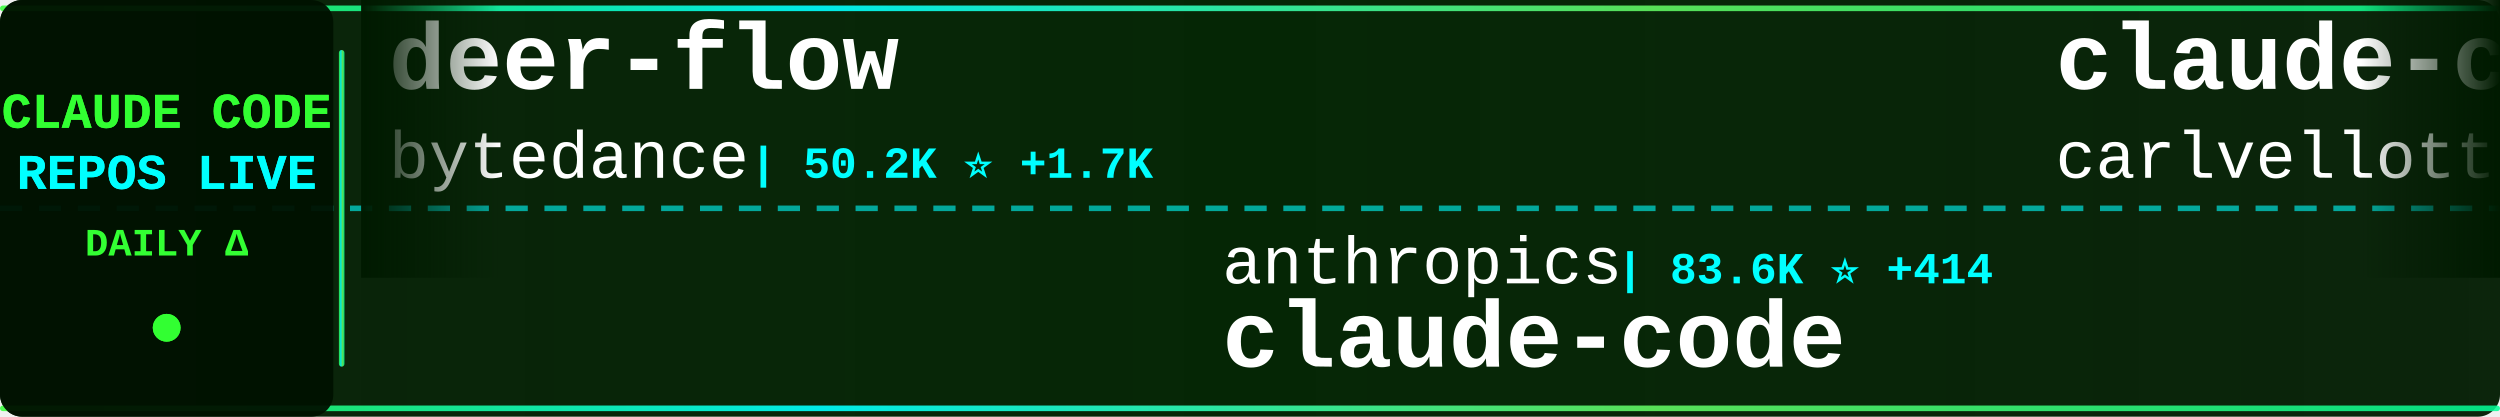
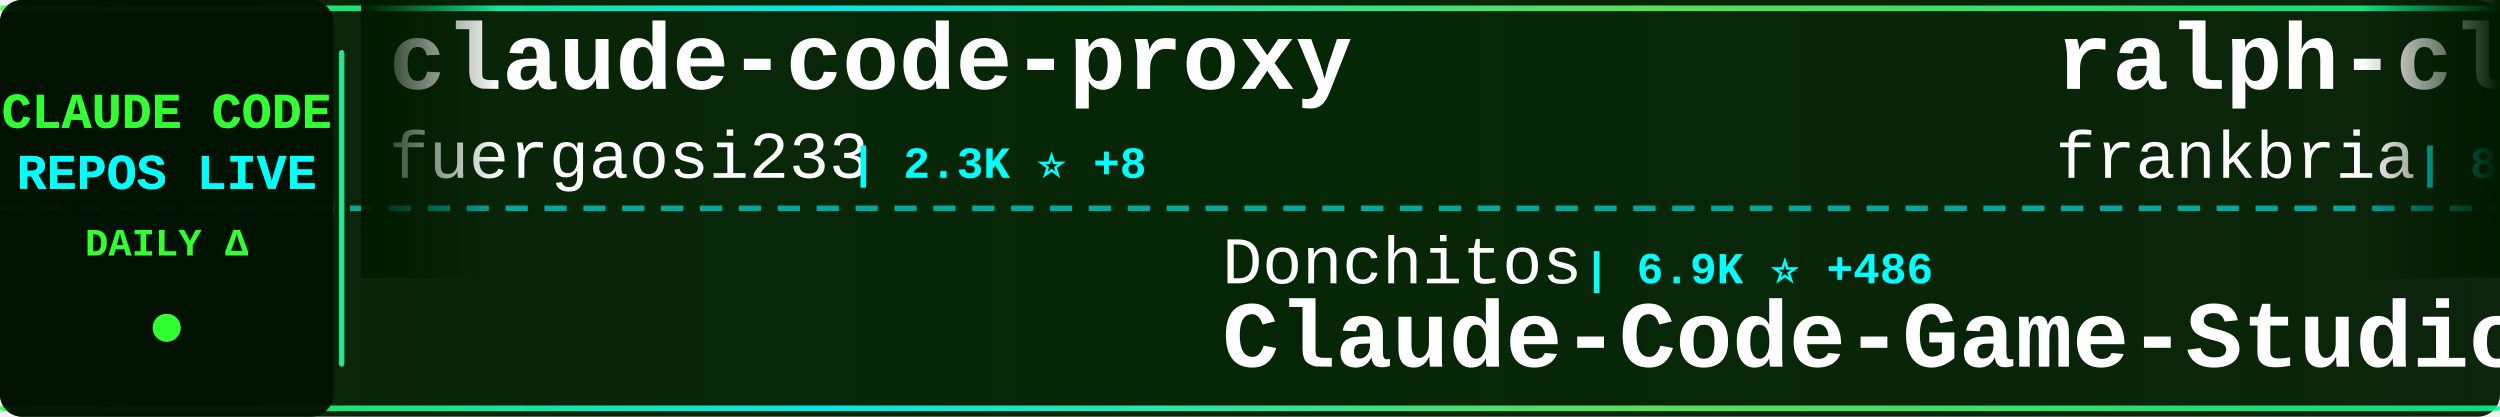
<svg xmlns="http://www.w3.org/2000/svg" width="900" height="150">
  <defs>
    <linearGradient id="tickerBg" x1="0%" y1="0%" x2="100%" y2="0%">
      <stop offset="0%" style="stop-color:#001a00;stop-opacity:0.95" />
      <stop offset="50%" style="stop-color:#002200;stop-opacity:0.98" />
      <stop offset="100%" style="stop-color:#001a00;stop-opacity:0.95" />
    </linearGradient>
    <linearGradient id="borderGrad" x1="0%" y1="0%" x2="100%" y2="0%">
      <stop offset="0%" style="stop-color:#33ff33;stop-opacity:0.85">
        <animate attributeName="stop-opacity" values="0.85;1;0.85" dur="2s" repeatCount="indefinite" />
      </stop>
      <stop offset="33%" style="stop-color:#00ffff;stop-opacity:0.9">
        <animate attributeName="stop-opacity" values="0.9;1;0.9" dur="2.2s" repeatCount="indefinite" />
      </stop>
      <stop offset="66%" style="stop-color:#66ff66;stop-opacity:0.85">
        <animate attributeName="stop-opacity" values="0.85;1;0.85" dur="1.8s" repeatCount="indefinite" />
      </stop>
      <stop offset="100%" style="stop-color:#00ff99;stop-opacity:0.85">
        <animate attributeName="stop-opacity" values="0.85;1;0.85" dur="2s" repeatCount="indefinite" />
      </stop>
    </linearGradient>
    <filter id="textGlow">
      <feGaussianBlur stdDeviation="0.1" result="coloredBlur" />
      <feMerge>
        <feMergeNode in="coloredBlur" />
        <feMergeNode in="SourceGraphic" />
      </feMerge>
    </filter>
    <filter id="metricGlow">
      <feGaussianBlur stdDeviation="0.2" result="coloredBlur" />
      <feMerge>
        <feMergeNode in="coloredBlur" />
        <feMergeNode in="SourceGraphic" />
      </feMerge>
    </filter>
    <linearGradient id="leftFade" x1="0%" y1="0%" x2="100%" y2="0%">
      <stop offset="0%" style="stop-color:#001a00;stop-opacity:1" />
      <stop offset="100%" style="stop-color:#001a00;stop-opacity:0" />
    </linearGradient>
    <linearGradient id="rightFade" x1="0%" y1="0%" x2="100%" y2="0%">
      <stop offset="0%" style="stop-color:#001a00;stop-opacity:0" />
      <stop offset="100%" style="stop-color:#001a00;stop-opacity:1" />
    </linearGradient>
  </defs>
  <rect width="900" height="150" fill="url(#tickerBg)" rx="8" />
  <rect x="0" y="2" width="900" height="2" fill="url(#borderGrad)" rx="1" />
  <rect x="0" y="146" width="900" height="2" fill="url(#borderGrad)" rx="1" />
  <line x1="0" y1="75" x2="900" y2="75" stroke="#00ffff" stroke-width="2" stroke-dasharray="8 6" opacity="0.6" />
  <rect x="0" y="0" width="120" height="150" fill="#001100" opacity="0.95" rx="8" />
  <text x="60" y="46" font-family="'Courier New', monospace" font-size="18" font-weight="bold" fill="#33ff33" text-anchor="middle" filter="url(#textGlow)">
    CLAUDE CODE
  </text>
  <text x="60" y="68" font-family="'Courier New', monospace" font-size="18" font-weight="bold" fill="#00ffff" text-anchor="middle" filter="url(#textGlow)">
    REPOS LIVE
  </text>
  <text x="60" y="92" font-family="'Courier New', monospace" font-size="14" font-weight="bold" fill="#33ff33" text-anchor="middle">
    DAILY Δ
  </text>
  <circle cx="60" cy="118" r="5" fill="#33ff33" filter="url(#metricGlow)">
    <animate attributeName="r" values="4;6;4" dur="1.5s" repeatCount="indefinite" />
    <animate attributeName="opacity" values="0.6;1;0.6" dur="1.5s" repeatCount="indefinite" />
  </circle>
  <rect x="122" y="18" width="2" height="114" fill="url(#borderGrad)" rx="1" />
  <clipPath id="tickerClip">
    <rect x="130" y="0" width="770" height="150" />
  </clipPath>
  <g clip-path="url(#tickerClip)">
    <g id="tickerItems">
      <animateTransform attributeName="transform" attributeType="XML" type="translate" from="0 0" to="-3000 0" dur="54s" repeatCount="indefinite" />
      <g transform="translate(0, 0)">
-         <text x="140" y="32" font-family="'Courier New', monospace" font-size="34" font-weight="bold" fill="#ffffff">deer-flow</text>
-         <text x="140" y="64" font-family="'Courier New', monospace" font-size="24" font-weight="normal" fill="#ffffff" opacity="1.0">bytedance</text>
-         <text x="270" y="64" font-family="'Courier New', monospace" font-size="16" font-weight="bold" fill="#00ffff"> | 50.2K ⭐ +1.7K</text>
+         <text x="140" y="32" font-family="'Courier New', monospace" font-size="34" font-weight="bold" fill="#ffffff">claude-code-proxy</text>
+         <text x="140" y="64" font-family="'Courier New', monospace" font-size="24" font-weight="normal" fill="#ffffff" opacity="1.0">fuergaosi233</text>
+         <text x="306" y="64" font-family="'Courier New', monospace" font-size="16" font-weight="bold" fill="#00ffff"> | 2.3K ⭐ +8</text>
      </g>
      <g transform="translate(300, 0)">
-         <text x="140" y="102" font-family="'Courier New', monospace" font-size="24" font-weight="normal" fill="#ffffff" opacity="1.0">anthropics</text>
-         <text x="282" y="102" font-family="'Courier New', monospace" font-size="16" font-weight="bold" fill="#00ffff"> | 83.6K ⭐ +414</text>
-         <text x="140" y="132" font-family="'Courier New', monospace" font-size="34" font-weight="bold" fill="#ffffff">claude-code</text>
+         <text x="140" y="102" font-family="'Courier New', monospace" font-size="24" font-weight="normal" fill="#ffffff" opacity="1.0">Donchitos</text>
+         <text x="270" y="102" font-family="'Courier New', monospace" font-size="16" font-weight="bold" fill="#00ffff"> | 6.9K ⭐ +486</text>
+         <text x="140" y="132" font-family="'Courier New', monospace" font-size="34" font-weight="bold" fill="#ffffff">Claude-Code-Game-Studios</text>
      </g>
      <g transform="translate(600, 0)">
-         <text x="140" y="32" font-family="'Courier New', monospace" font-size="34" font-weight="bold" fill="#ffffff">claude-code-pm-course</text>
-         <text x="140" y="64" font-family="'Courier New', monospace" font-size="24" font-weight="normal" fill="#ffffff" opacity="1.0">carlvellotti</text>
-         <text x="306" y="64" font-family="'Courier New', monospace" font-size="16" font-weight="bold" fill="#00ffff"> | 1.7K ⭐ +7</text>
+         <text x="140" y="32" font-family="'Courier New', monospace" font-size="34" font-weight="bold" fill="#ffffff">ralph-claude-code</text>
+         <text x="140" y="64" font-family="'Courier New', monospace" font-size="24" font-weight="normal" fill="#ffffff" opacity="1.0">frankbria</text>
+         <text x="270" y="64" font-family="'Courier New', monospace" font-size="16" font-weight="bold" fill="#00ffff"> | 8.2K ⭐ +23</text>
      </g>
      <g transform="translate(900, 0)">
-         <text x="140" y="102" font-family="'Courier New', monospace" font-size="24" font-weight="normal" fill="#ffffff" opacity="1.0">alirezarezvani</text>
-         <text x="330" y="102" font-family="'Courier New', monospace" font-size="16" font-weight="bold" fill="#00ffff"> | 650 ⭐ +2</text>
-         <text x="140" y="132" font-family="'Courier New', monospace" font-size="34" font-weight="bold" fill="#ffffff">claude-code-tresor</text>
+         <text x="140" y="102" font-family="'Courier New', monospace" font-size="24" font-weight="normal" fill="#ffffff" opacity="1.0">greggh</text>
+         <text x="234" y="102" font-family="'Courier New', monospace" font-size="16" font-weight="bold" fill="#00ffff"> | 2.0K ⭐ +2</text>
+         <text x="140" y="132" font-family="'Courier New', monospace" font-size="34" font-weight="bold" fill="#ffffff">claude-code.nvim</text>
      </g>
      <g transform="translate(1200, 0)">
+         <text x="140" y="32" font-family="'Courier New', monospace" font-size="34" font-weight="bold" fill="#ffffff">bkit-claude-code</text>
+         <text x="140" y="64" font-family="'Courier New', monospace" font-size="24" font-weight="normal" fill="#ffffff" opacity="1.0">popup-studio-ai</text>
+         <text x="342" y="64" font-family="'Courier New', monospace" font-size="16" font-weight="bold" fill="#00ffff"> | 444 ⭐ +3</text>
+       </g>
+       <g transform="translate(1500, 0)">
+         <text x="140" y="102" font-family="'Courier New', monospace" font-size="24" font-weight="normal" fill="#ffffff" opacity="1.0">disler</text>
+         <text x="234" y="102" font-family="'Courier New', monospace" font-size="16" font-weight="bold" fill="#00ffff"> | 559 ⭐ +5</text>
+         <text x="140" y="132" font-family="'Courier New', monospace" font-size="34" font-weight="bold" fill="#ffffff">pi-vs-claude-code</text>
+       </g>
+       <g transform="translate(1800, 0)">
+         <text x="140" y="32" font-family="'Courier New', monospace" font-size="34" font-weight="bold" fill="#ffffff">oh-my-claudecode</text>
+         <text x="140" y="64" font-family="'Courier New', monospace" font-size="24" font-weight="normal" fill="#ffffff" opacity="1.0">Yeachan-Heo</text>
+         <text x="294" y="64" font-family="'Courier New', monospace" font-size="16" font-weight="bold" fill="#00ffff"> | 14.2K ⭐ +1.2K</text>
+       </g>
+       <g transform="translate(2100, 0)">
+         <text x="140" y="102" font-family="'Courier New', monospace" font-size="24" font-weight="normal" fill="#ffffff" opacity="1.0">cixingguangming55555</text>
+         <text x="402" y="102" font-family="'Courier New', monospace" font-size="16" font-weight="bold" fill="#00ffff"> | 2.5K ⭐</text>
+         <text x="140" y="132" font-family="'Courier New', monospace" font-size="34" font-weight="bold" fill="#ffffff">wechat-bot</text>
+       </g>
+       <g transform="translate(2400, 0)">
+         <text x="140" y="32" font-family="'Courier New', monospace" font-size="34" font-weight="bold" fill="#ffffff">claude-code-transcripts</text>
+         <text x="140" y="64" font-family="'Courier New', monospace" font-size="24" font-weight="normal" fill="#ffffff" opacity="1.0">simonw</text>
+         <text x="234" y="64" font-family="'Courier New', monospace" font-size="16" font-weight="bold" fill="#00ffff"> | 1.3K ⭐ +61</text>
+       </g>
+       <g transform="translate(2700, 0)">
+         <text x="140" y="102" font-family="'Courier New', monospace" font-size="24" font-weight="normal" fill="#ffffff" opacity="1.0">slopus</text>
+         <text x="234" y="102" font-family="'Courier New', monospace" font-size="16" font-weight="bold" fill="#00ffff"> | 16.5K ⭐ +162</text>
+         <text x="140" y="132" font-family="'Courier New', monospace" font-size="34" font-weight="bold" fill="#ffffff">happy</text>
+       </g>
+       <g transform="translate(3000, 0)">
+         <text x="140" y="32" font-family="'Courier New', monospace" font-size="34" font-weight="bold" fill="#ffffff">claude-code-proxy</text>
+         <text x="140" y="64" font-family="'Courier New', monospace" font-size="24" font-weight="normal" fill="#ffffff" opacity="1.0">fuergaosi233</text>
+         <text x="306" y="64" font-family="'Courier New', monospace" font-size="16" font-weight="bold" fill="#00ffff"> | 2.3K ⭐ +8</text>
+       </g>
+       <g transform="translate(3300, 0)">
+         <text x="140" y="102" font-family="'Courier New', monospace" font-size="24" font-weight="normal" fill="#ffffff" opacity="1.0">Donchitos</text>
+         <text x="270" y="102" font-family="'Courier New', monospace" font-size="16" font-weight="bold" fill="#00ffff"> | 6.9K ⭐ +486</text>
+         <text x="140" y="132" font-family="'Courier New', monospace" font-size="34" font-weight="bold" fill="#ffffff">Claude-Code-Game-Studios</text>
+       </g>
+       <g transform="translate(3600, 0)">
        <text x="140" y="32" font-family="'Courier New', monospace" font-size="34" font-weight="bold" fill="#ffffff">ralph-claude-code</text>
        <text x="140" y="64" font-family="'Courier New', monospace" font-size="24" font-weight="normal" fill="#ffffff" opacity="1.0">frankbria</text>
-         <text x="270" y="64" font-family="'Courier New', monospace" font-size="16" font-weight="bold" fill="#00ffff"> | 8.2K ⭐ +24</text>
-       </g>
-       <g transform="translate(1500, 0)">
-         <text x="140" y="102" font-family="'Courier New', monospace" font-size="24" font-weight="normal" fill="#ffffff" opacity="1.0">router-for-me</text>
-         <text x="318" y="102" font-family="'Courier New', monospace" font-size="16" font-weight="bold" fill="#00ffff"> | 20.7K ⭐ +263</text>
-         <text x="140" y="132" font-family="'Courier New', monospace" font-size="34" font-weight="bold" fill="#ffffff">CLIProxyAPI</text>
-       </g>
-       <g transform="translate(1800, 0)">
-         <text x="140" y="32" font-family="'Courier New', monospace" font-size="34" font-weight="bold" fill="#ffffff">claude-code-workflows</text>
-         <text x="140" y="64" font-family="'Courier New', monospace" font-size="24" font-weight="normal" fill="#ffffff" opacity="1.0">OneRedOak</text>
-         <text x="270" y="64" font-family="'Courier New', monospace" font-size="16" font-weight="bold" fill="#00ffff"> | 3.7K ⭐ +4</text>
-       </g>
-       <g transform="translate(2100, 0)">
-         <text x="140" y="102" font-family="'Courier New', monospace" font-size="24" font-weight="normal" fill="#ffffff" opacity="1.0">anthropics</text>
-         <text x="282" y="102" font-family="'Courier New', monospace" font-size="16" font-weight="bold" fill="#00ffff"> | 6.7K ⭐ +34</text>
-         <text x="140" y="132" font-family="'Courier New', monospace" font-size="34" font-weight="bold" fill="#ffffff">claude-code-action</text>
-       </g>
-       <g transform="translate(2400, 0)">
-         <text x="140" y="32" font-family="'Courier New', monospace" font-size="34" font-weight="bold" fill="#ffffff">superpowers</text>
-         <text x="140" y="64" font-family="'Courier New', monospace" font-size="24" font-weight="normal" fill="#ffffff" opacity="1.0">obra</text>
-         <text x="210" y="64" font-family="'Courier New', monospace" font-size="16" font-weight="bold" fill="#00ffff"> | 118.6K ⭐ +2.8K</text>
-       </g>
-       <g transform="translate(2700, 0)">
-         <text x="140" y="102" font-family="'Courier New', monospace" font-size="24" font-weight="normal" fill="#ffffff" opacity="1.0">nishimoto265</text>
-         <text x="306" y="102" font-family="'Courier New', monospace" font-size="16" font-weight="bold" fill="#00ffff"> | 495 ⭐</text>
-         <text x="140" y="132" font-family="'Courier New', monospace" font-size="34" font-weight="bold" fill="#ffffff">Claude-Code-Communicatio...</text>
-       </g>
-       <g transform="translate(3000, 0)">
-         <text x="140" y="32" font-family="'Courier New', monospace" font-size="34" font-weight="bold" fill="#ffffff">deer-flow</text>
-         <text x="140" y="64" font-family="'Courier New', monospace" font-size="24" font-weight="normal" fill="#ffffff" opacity="1.0">bytedance</text>
-         <text x="270" y="64" font-family="'Courier New', monospace" font-size="16" font-weight="bold" fill="#00ffff"> | 50.2K ⭐ +1.7K</text>
-       </g>
-       <g transform="translate(3300, 0)">
-         <text x="140" y="102" font-family="'Courier New', monospace" font-size="24" font-weight="normal" fill="#ffffff" opacity="1.0">anthropics</text>
-         <text x="282" y="102" font-family="'Courier New', monospace" font-size="16" font-weight="bold" fill="#00ffff"> | 83.6K ⭐ +414</text>
-         <text x="140" y="132" font-family="'Courier New', monospace" font-size="34" font-weight="bold" fill="#ffffff">claude-code</text>
-       </g>
-       <g transform="translate(3600, 0)">
-         <text x="140" y="32" font-family="'Courier New', monospace" font-size="34" font-weight="bold" fill="#ffffff">claude-code-pm-course</text>
-         <text x="140" y="64" font-family="'Courier New', monospace" font-size="24" font-weight="normal" fill="#ffffff" opacity="1.0">carlvellotti</text>
-         <text x="306" y="64" font-family="'Courier New', monospace" font-size="16" font-weight="bold" fill="#00ffff"> | 1.7K ⭐ +7</text>
+         <text x="270" y="64" font-family="'Courier New', monospace" font-size="16" font-weight="bold" fill="#00ffff"> | 8.2K ⭐ +23</text>
      </g>
      <g transform="translate(3900, 0)">
-         <text x="140" y="102" font-family="'Courier New', monospace" font-size="24" font-weight="normal" fill="#ffffff" opacity="1.0">alirezarezvani</text>
-         <text x="330" y="102" font-family="'Courier New', monospace" font-size="16" font-weight="bold" fill="#00ffff"> | 650 ⭐ +2</text>
-         <text x="140" y="132" font-family="'Courier New', monospace" font-size="34" font-weight="bold" fill="#ffffff">claude-code-tresor</text>
+         <text x="140" y="102" font-family="'Courier New', monospace" font-size="24" font-weight="normal" fill="#ffffff" opacity="1.0">greggh</text>
+         <text x="234" y="102" font-family="'Courier New', monospace" font-size="16" font-weight="bold" fill="#00ffff"> | 2.0K ⭐ +2</text>
+         <text x="140" y="132" font-family="'Courier New', monospace" font-size="34" font-weight="bold" fill="#ffffff">claude-code.nvim</text>
      </g>
    </g>
  </g>
  <rect x="130" y="0" width="50" height="100" fill="url(#leftFade)" />
  <rect x="850" y="0" width="50" height="100" fill="url(#rightFade)" />
</svg>
